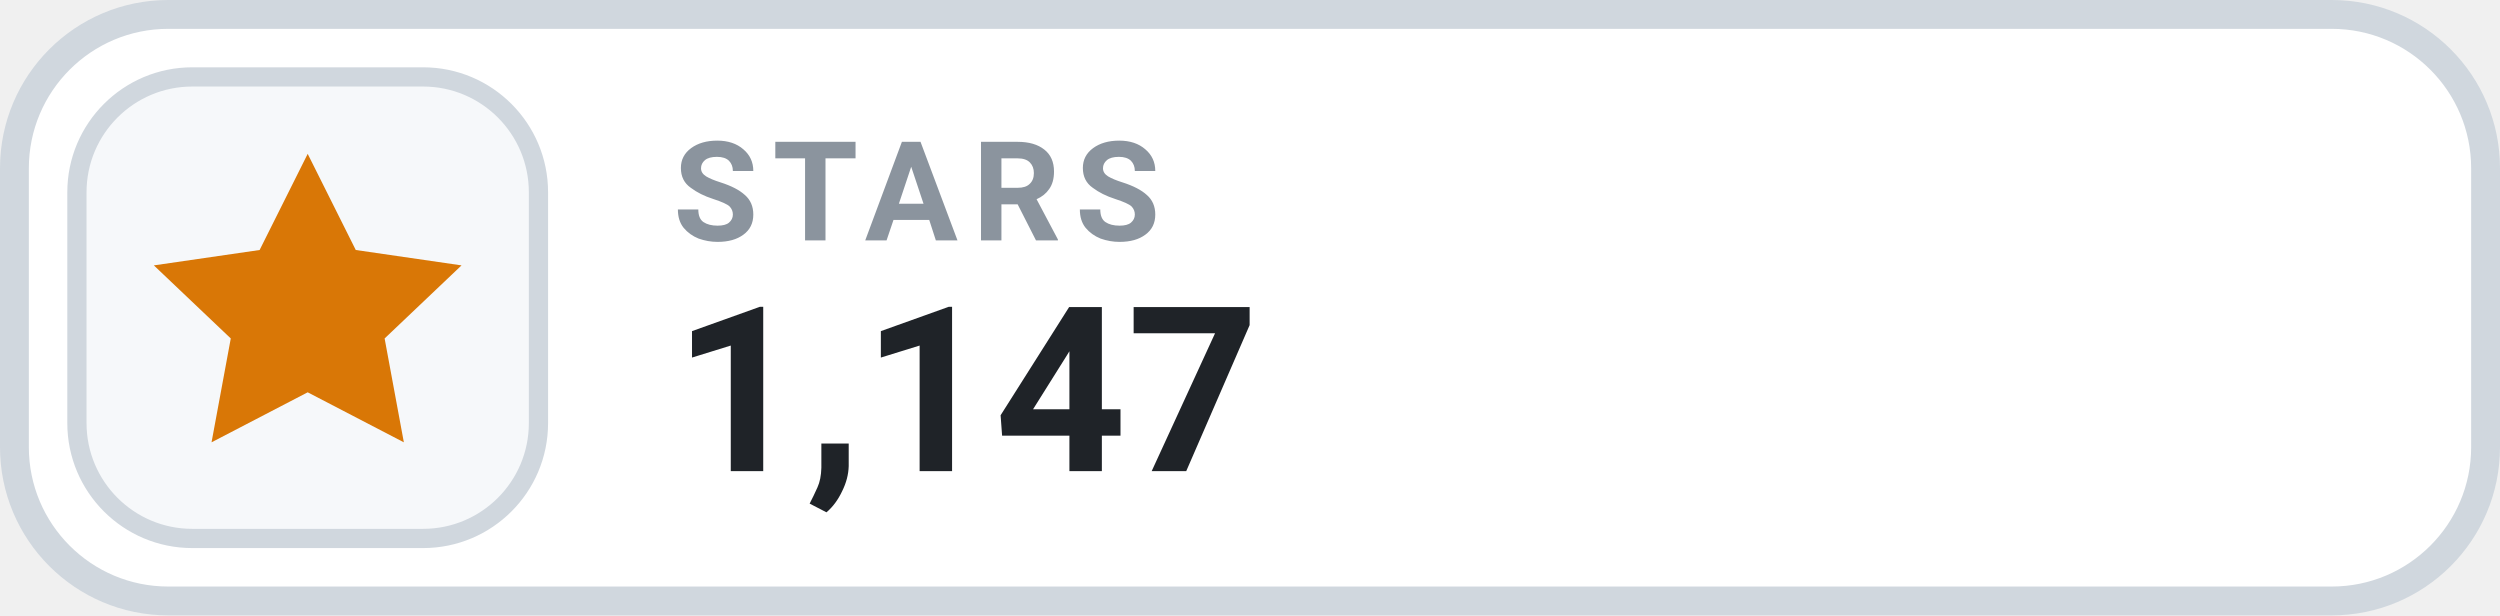
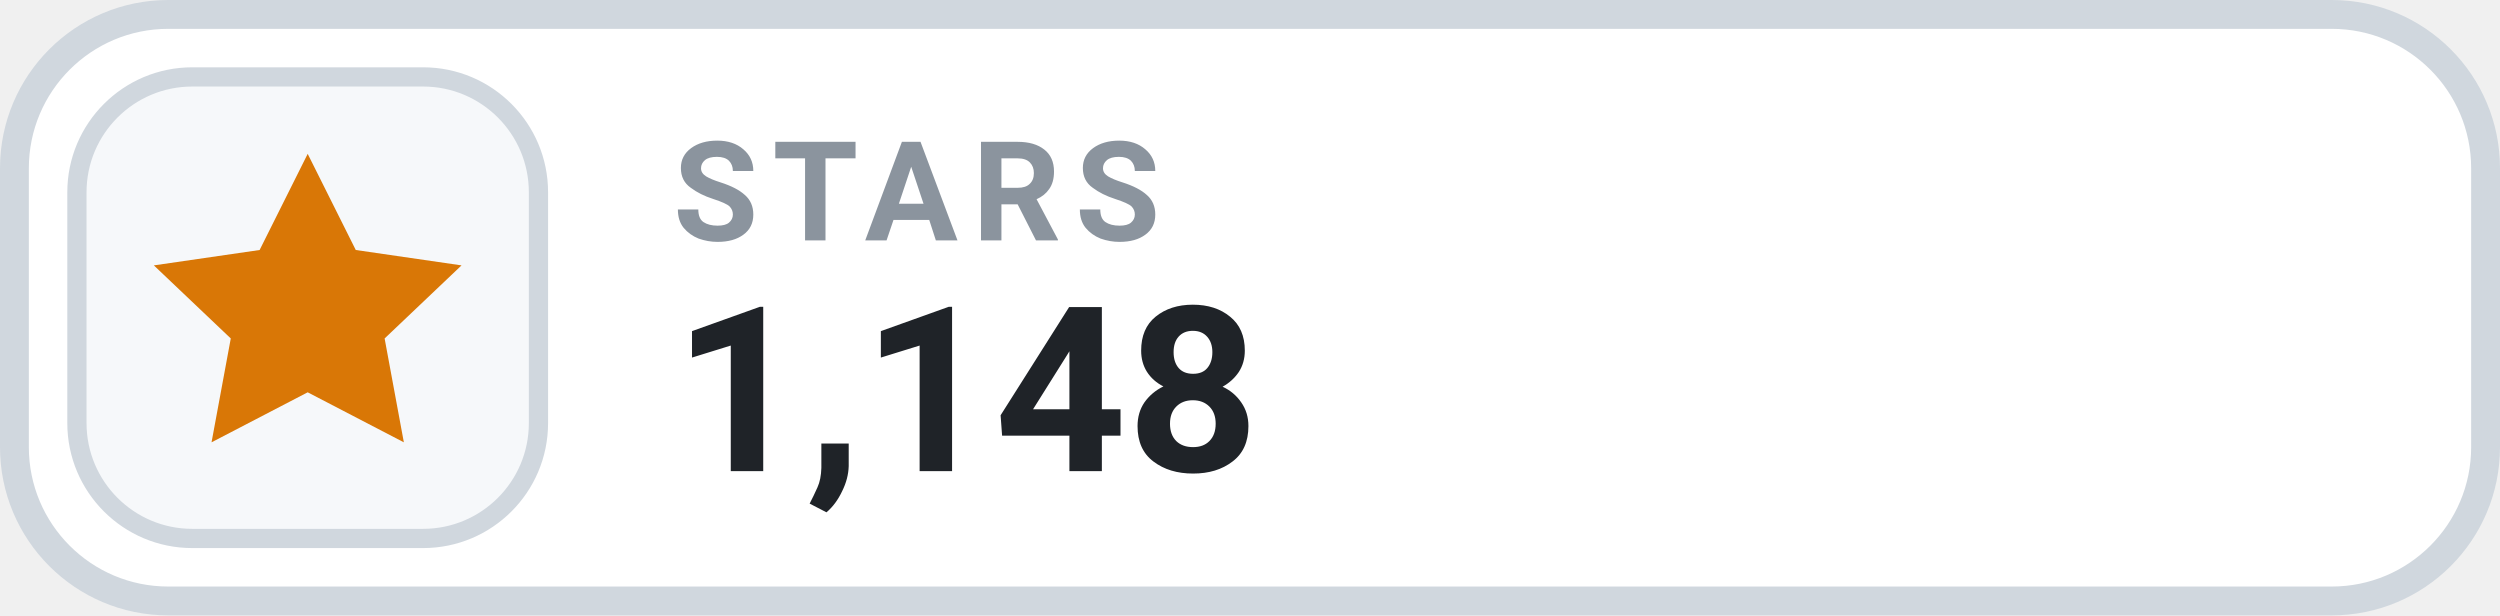
- <svg xmlns="http://www.w3.org/2000/svg" width="130" height="32" viewBox="0 0 130 32" role="img" aria-label="STARS 1,147">
+ <svg xmlns="http://www.w3.org/2000/svg" width="130" height="32" viewBox="0 0 130 32" role="img" aria-label="STARS 1,148">
  <rect x=".75" y=".75" width="128.5" height="30.5" rx="8" fill="#FFFFFF" stroke="#D0D7DE" stroke-width="1.5" />
  <rect x="4" y="4" width="24" height="24" rx="6" fill="#F6F8FA" stroke="#D0D7DE" stroke-width="1" />
  <g transform="translate(16 16)" style="color:#D97706;">
    <path d="M0 -8 l2.5 5 5.5 .8 -4 3.8 1 5.4 -5 -2.6 -5 2.6 1 -5.4 -4 -3.8 5.5 -.8 Z" fill="currentColor" />
  </g>
  <text x="35" y="12.5" fill="#8B949E" font-family="-apple-system,BlinkMacSystemFont,'Segoe UI',Roboto,Helvetica,Arial,sans-serif" font-size="7.2" font-weight="700" letter-spacing=".75">STARS</text>
-   <text x="35" y="24.5" fill="#1F2328" font-family="-apple-system,BlinkMacSystemFont,'Segoe UI',Roboto,Helvetica,Arial,sans-serif" font-size="12" font-weight="700">1,147</text>
+   <text x="35" y="24.5" fill="#1F2328" font-family="-apple-system,BlinkMacSystemFont,'Segoe UI',Roboto,Helvetica,Arial,sans-serif" font-size="12" font-weight="700">1,148</text>
</svg>
